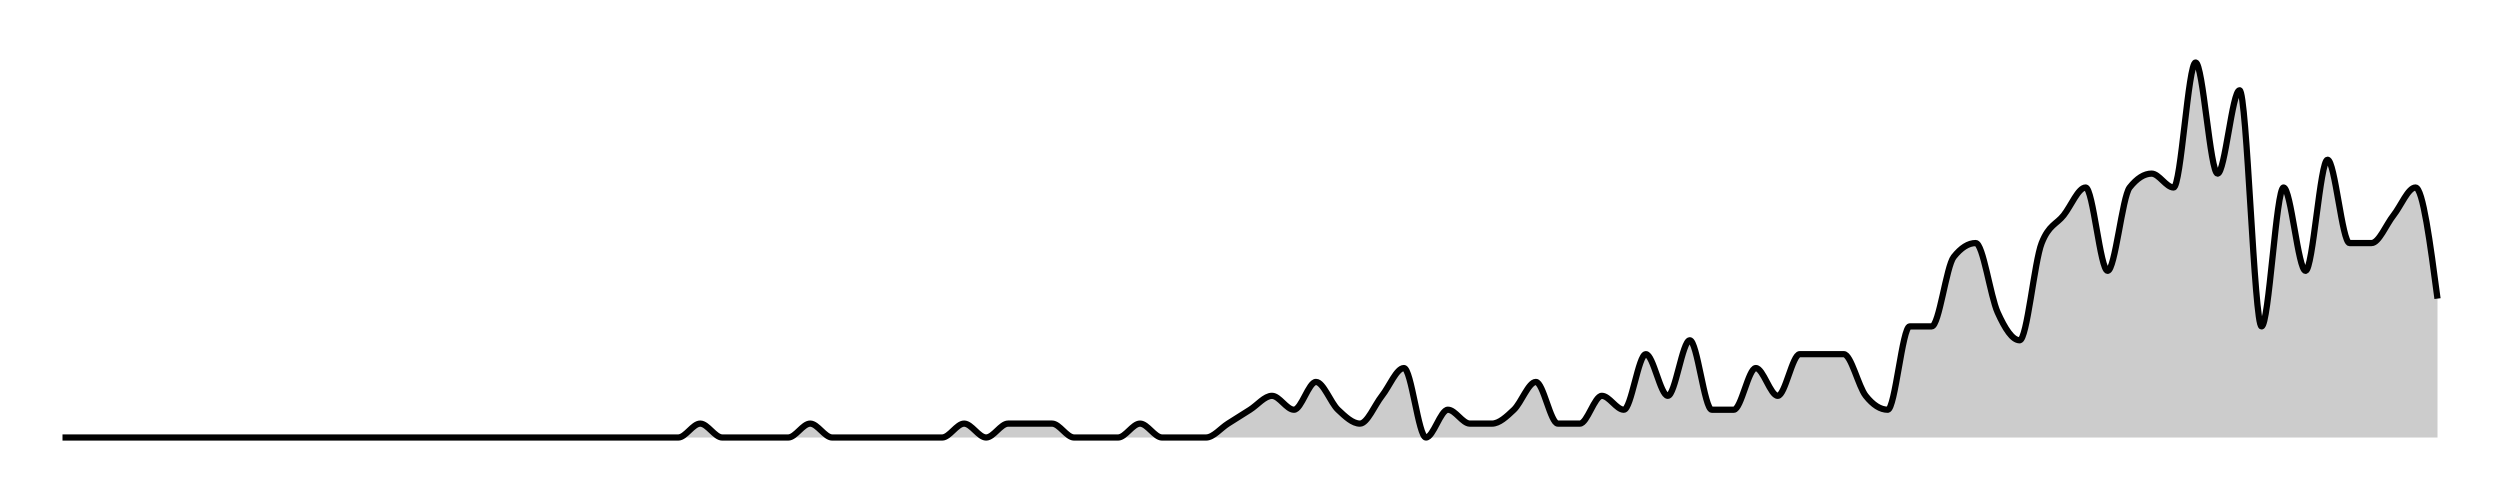
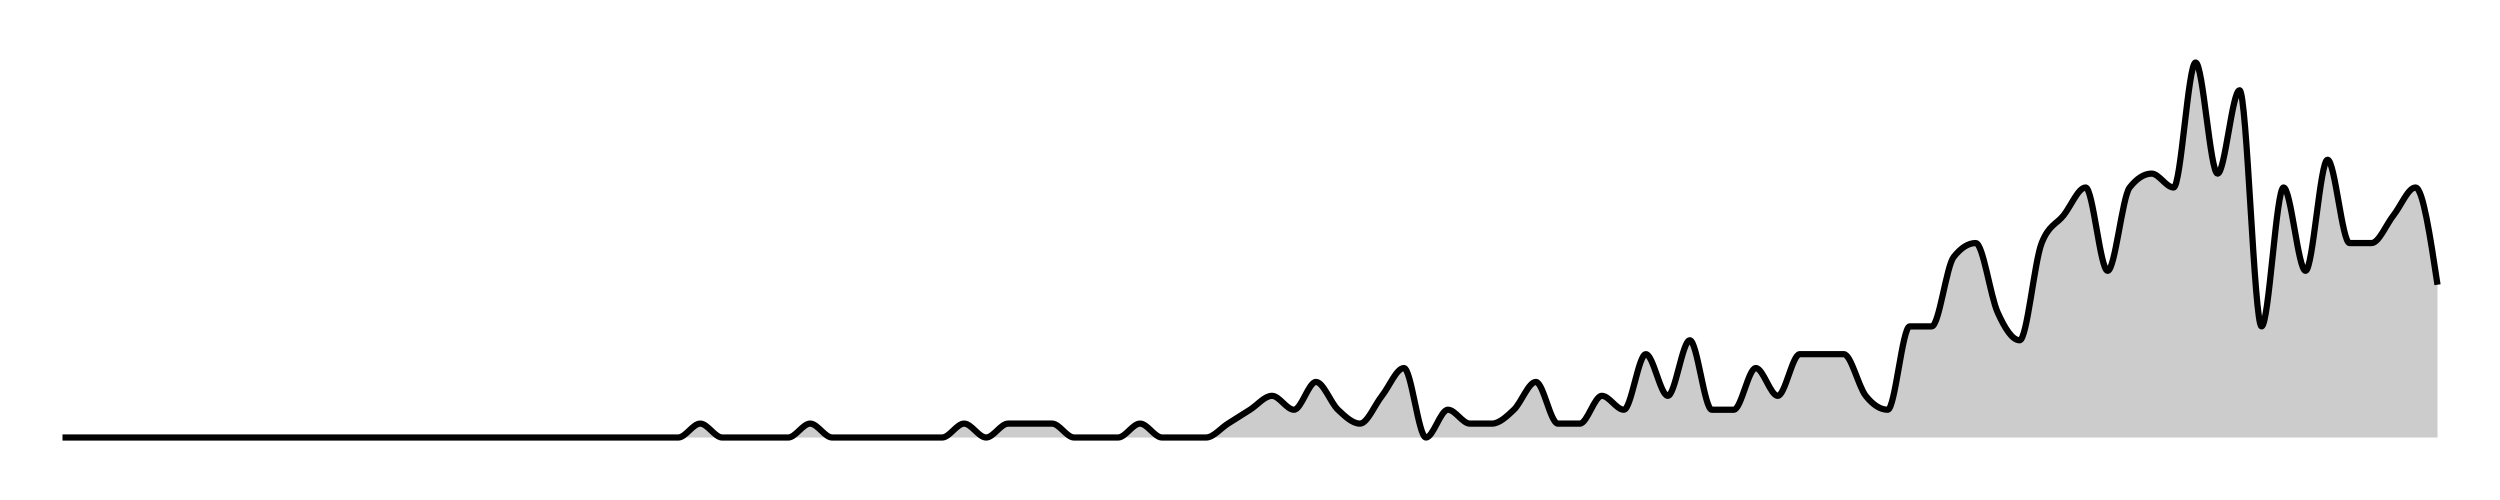
<svg xmlns="http://www.w3.org/2000/svg" width="400" height="80">
  <g transform="translate(10,10)">
-     <path class="area" fill="rgba(0, 0, 0, 0.2)" d="M0,60C10.556,60,21.111,60,31.667,60C32.84,60,34.012,60,35.185,60C36.358,60,37.531,60,38.704,60C41.049,60,43.395,60,45.741,60C46.914,60,48.086,60,49.259,60C50.432,60,51.605,60,52.778,60C53.951,60,55.123,60,56.296,60C57.469,60,58.642,60,59.815,60C63.333,60,66.852,60,70.37,60C71.543,60,72.716,60,73.889,60C77.407,60,80.926,60,84.444,60C86.79,60,89.136,60,91.481,60C92.654,60,93.827,60,95,60C96.173,60,97.346,60,98.519,60C99.691,60,100.864,57.778,102.037,57.778C103.21,57.778,104.383,60,105.556,60C106.728,60,107.901,60,109.074,60C110.247,60,111.42,60,112.593,60C113.765,60,114.938,60,116.111,60C117.284,60,118.457,57.778,119.63,57.778C120.802,57.778,121.975,60,123.148,60C124.321,60,125.494,60,126.667,60C127.84,60,129.012,60,130.185,60C131.358,60,132.531,60,133.704,60C134.877,60,136.049,60,137.222,60C138.395,60,139.568,60,140.741,60C141.914,60,143.086,57.778,144.259,57.778C145.432,57.778,146.605,60,147.778,60C148.951,60,150.123,57.778,151.296,57.778C152.469,57.778,153.642,57.778,154.815,57.778C155.988,57.778,157.16,57.778,158.333,57.778C159.506,57.778,160.679,60,161.852,60C163.025,60,164.198,60,165.37,60C166.543,60,167.716,60,168.889,60C170.062,60,171.235,57.778,172.407,57.778C173.58,57.778,174.753,60,175.926,60C177.099,60,178.272,60,179.444,60C180.617,60,181.79,60,182.963,60C184.136,60,185.309,58.519,186.481,57.778C187.654,57.037,188.827,56.296,190,55.556C191.173,54.815,192.346,53.333,193.519,53.333C194.691,53.333,195.864,55.556,197.037,55.556C198.21,55.556,199.383,51.111,200.556,51.111C201.728,51.111,202.901,54.444,204.074,55.556C205.247,56.667,206.42,57.778,207.593,57.778C208.765,57.778,209.938,54.815,211.111,53.333C212.284,51.852,213.457,48.889,214.63,48.889C215.802,48.889,216.975,60,218.148,60C219.321,60,220.494,55.556,221.667,55.556C222.84,55.556,224.012,57.778,225.185,57.778C226.358,57.778,227.531,57.778,228.704,57.778C229.877,57.778,231.049,56.667,232.222,55.556C233.395,54.444,234.568,51.111,235.741,51.111C236.914,51.111,238.086,57.778,239.259,57.778C240.432,57.778,241.605,57.778,242.778,57.778C243.951,57.778,245.123,53.333,246.296,53.333C247.469,53.333,248.642,55.556,249.815,55.556C250.988,55.556,252.16,46.667,253.333,46.667C254.506,46.667,255.679,53.333,256.852,53.333C258.025,53.333,259.198,44.444,260.37,44.444C261.543,44.444,262.716,55.556,263.889,55.556C265.062,55.556,266.235,55.556,267.407,55.556C268.58,55.556,269.753,48.889,270.926,48.889C272.099,48.889,273.272,53.333,274.444,53.333C275.617,53.333,276.79,46.667,277.963,46.667C279.136,46.667,280.309,46.667,281.481,46.667C282.654,46.667,283.827,46.667,285,46.667C286.173,46.667,287.346,51.852,288.519,53.333C289.691,54.815,290.864,55.556,292.037,55.556C293.21,55.556,294.383,42.222,295.556,42.222C296.728,42.222,297.901,42.222,299.074,42.222C300.247,42.222,301.42,32.593,302.593,31.111C303.765,29.63,304.938,28.889,306.111,28.889C307.284,28.889,308.457,37.407,309.63,40C310.802,42.593,311.975,44.444,313.148,44.444C314.321,44.444,315.494,31.852,316.667,28.889C317.84,25.926,319.012,25.926,320.185,24.444C321.358,22.963,322.531,20,323.704,20C324.877,20,326.049,33.333,327.222,33.333C328.395,33.333,329.568,21.481,330.741,20C331.914,18.519,333.086,17.778,334.259,17.778C335.432,17.778,336.605,20,337.778,20C338.951,20,340.123,0,341.296,0C342.469,0,343.642,17.778,344.815,17.778C345.988,17.778,347.16,4.444,348.333,4.444C349.506,4.444,350.679,42.222,351.852,42.222C353.025,42.222,354.198,20,355.37,20C356.543,20,357.716,33.333,358.889,33.333C360.062,33.333,361.235,15.556,362.407,15.556C363.58,15.556,364.753,28.889,365.926,28.889C367.099,28.889,368.272,28.889,369.444,28.889C370.617,28.889,371.79,25.926,372.963,24.444C374.136,22.963,375.309,20,376.481,20C377.654,20,378.827,28.889,380,37.778L380,60C378.827,60,377.654,60,376.481,60C375.309,60,374.136,60,372.963,60C371.79,60,370.617,60,369.444,60C368.272,60,367.099,60,365.926,60C364.753,60,363.58,60,362.407,60C361.235,60,360.062,60,358.889,60C357.716,60,356.543,60,355.37,60C354.198,60,353.025,60,351.852,60C350.679,60,349.506,60,348.333,60C347.16,60,345.988,60,344.815,60C343.642,60,342.469,60,341.296,60C340.123,60,338.951,60,337.778,60C336.605,60,335.432,60,334.259,60C333.086,60,331.914,60,330.741,60C329.568,60,328.395,60,327.222,60C326.049,60,324.877,60,323.704,60C322.531,60,321.358,60,320.185,60C319.012,60,317.84,60,316.667,60C315.494,60,314.321,60,313.148,60C311.975,60,310.802,60,309.63,60C308.457,60,307.284,60,306.111,60C304.938,60,303.765,60,302.593,60C301.42,60,300.247,60,299.074,60C297.901,60,296.728,60,295.556,60C294.383,60,293.21,60,292.037,60C290.864,60,289.691,60,288.519,60C287.346,60,286.173,60,285,60C283.827,60,282.654,60,281.481,60C280.309,60,279.136,60,277.963,60C276.79,60,275.617,60,274.444,60C273.272,60,272.099,60,270.926,60C269.753,60,268.58,60,267.407,60C266.235,60,265.062,60,263.889,60C262.716,60,261.543,60,260.37,60C259.198,60,258.025,60,256.852,60C255.679,60,254.506,60,253.333,60C252.16,60,250.988,60,249.815,60C248.642,60,247.469,60,246.296,60C245.123,60,243.951,60,242.778,60C241.605,60,240.432,60,239.259,60C238.086,60,236.914,60,235.741,60C234.568,60,233.395,60,232.222,60C231.049,60,229.877,60,228.704,60C227.531,60,226.358,60,225.185,60C224.012,60,222.84,60,221.667,60C220.494,60,219.321,60,218.148,60C216.975,60,215.802,60,214.63,60C213.457,60,212.284,60,211.111,60C209.938,60,208.765,60,207.593,60C206.42,60,205.247,60,204.074,60C202.901,60,201.728,60,200.556,60C199.383,60,198.21,60,197.037,60C195.864,60,194.691,60,193.519,60C192.346,60,191.173,60,190,60C188.827,60,187.654,60,186.481,60C185.309,60,184.136,60,182.963,60C181.79,60,180.617,60,179.444,60C178.272,60,177.099,60,175.926,60C174.753,60,173.58,60,172.407,60C171.235,60,170.062,60,168.889,60C167.716,60,166.543,60,165.37,60C164.198,60,163.025,60,161.852,60C160.679,60,159.506,60,158.333,60C157.16,60,155.988,60,154.815,60C153.642,60,152.469,60,151.296,60C150.123,60,148.951,60,147.778,60C146.605,60,145.432,60,144.259,60C143.086,60,141.914,60,140.741,60C139.568,60,138.395,60,137.222,60C136.049,60,134.877,60,133.704,60C132.531,60,131.358,60,130.185,60C129.012,60,127.84,60,126.667,60C125.494,60,124.321,60,123.148,60C121.975,60,120.802,60,119.63,60C118.457,60,117.284,60,116.111,60C114.938,60,113.765,60,112.593,60C111.42,60,110.247,60,109.074,60C107.901,60,106.728,60,105.556,60C104.383,60,103.21,60,102.037,60C100.864,60,99.691,60,98.519,60C97.346,60,96.173,60,95,60C93.827,60,92.654,60,91.481,60C89.136,60,86.79,60,84.444,60C80.926,60,77.407,60,73.889,60C72.716,60,71.543,60,70.37,60C66.852,60,63.333,60,59.815,60C58.642,60,57.469,60,56.296,60C55.123,60,53.951,60,52.778,60C51.605,60,50.432,60,49.259,60C48.086,60,46.914,60,45.741,60C43.395,60,41.049,60,38.704,60C37.531,60,36.358,60,35.185,60C34.012,60,32.84,60,31.667,60C21.111,60,10.556,60,0,60Z" />
-     <path class="line" stroke="black" fill="none" d="M0,60C10.556,60,21.111,60,31.667,60C32.84,60,34.012,60,35.185,60C36.358,60,37.531,60,38.704,60C41.049,60,43.395,60,45.741,60C46.914,60,48.086,60,49.259,60C50.432,60,51.605,60,52.778,60C53.951,60,55.123,60,56.296,60C57.469,60,58.642,60,59.815,60C63.333,60,66.852,60,70.37,60C71.543,60,72.716,60,73.889,60C77.407,60,80.926,60,84.444,60C86.79,60,89.136,60,91.481,60C92.654,60,93.827,60,95,60C96.173,60,97.346,60,98.519,60C99.691,60,100.864,57.778,102.037,57.778C103.21,57.778,104.383,60,105.556,60C106.728,60,107.901,60,109.074,60C110.247,60,111.42,60,112.593,60C113.765,60,114.938,60,116.111,60C117.284,60,118.457,57.778,119.63,57.778C120.802,57.778,121.975,60,123.148,60C124.321,60,125.494,60,126.667,60C127.84,60,129.012,60,130.185,60C131.358,60,132.531,60,133.704,60C134.877,60,136.049,60,137.222,60C138.395,60,139.568,60,140.741,60C141.914,60,143.086,57.778,144.259,57.778C145.432,57.778,146.605,60,147.778,60C148.951,60,150.123,57.778,151.296,57.778C152.469,57.778,153.642,57.778,154.815,57.778C155.988,57.778,157.16,57.778,158.333,57.778C159.506,57.778,160.679,60,161.852,60C163.025,60,164.198,60,165.37,60C166.543,60,167.716,60,168.889,60C170.062,60,171.235,57.778,172.407,57.778C173.58,57.778,174.753,60,175.926,60C177.099,60,178.272,60,179.444,60C180.617,60,181.79,60,182.963,60C184.136,60,185.309,58.519,186.481,57.778C187.654,57.037,188.827,56.296,190,55.556C191.173,54.815,192.346,53.333,193.519,53.333C194.691,53.333,195.864,55.556,197.037,55.556C198.21,55.556,199.383,51.111,200.556,51.111C201.728,51.111,202.901,54.444,204.074,55.556C205.247,56.667,206.42,57.778,207.593,57.778C208.765,57.778,209.938,54.815,211.111,53.333C212.284,51.852,213.457,48.889,214.63,48.889C215.802,48.889,216.975,60,218.148,60C219.321,60,220.494,55.556,221.667,55.556C222.84,55.556,224.012,57.778,225.185,57.778C226.358,57.778,227.531,57.778,228.704,57.778C229.877,57.778,231.049,56.667,232.222,55.556C233.395,54.444,234.568,51.111,235.741,51.111C236.914,51.111,238.086,57.778,239.259,57.778C240.432,57.778,241.605,57.778,242.778,57.778C243.951,57.778,245.123,53.333,246.296,53.333C247.469,53.333,248.642,55.556,249.815,55.556C250.988,55.556,252.16,46.667,253.333,46.667C254.506,46.667,255.679,53.333,256.852,53.333C258.025,53.333,259.198,44.444,260.37,44.444C261.543,44.444,262.716,55.556,263.889,55.556C265.062,55.556,266.235,55.556,267.407,55.556C268.58,55.556,269.753,48.889,270.926,48.889C272.099,48.889,273.272,53.333,274.444,53.333C275.617,53.333,276.79,46.667,277.963,46.667C279.136,46.667,280.309,46.667,281.481,46.667C282.654,46.667,283.827,46.667,285,46.667C286.173,46.667,287.346,51.852,288.519,53.333C289.691,54.815,290.864,55.556,292.037,55.556C293.21,55.556,294.383,42.222,295.556,42.222C296.728,42.222,297.901,42.222,299.074,42.222C300.247,42.222,301.42,32.593,302.593,31.111C303.765,29.63,304.938,28.889,306.111,28.889C307.284,28.889,308.457,37.407,309.63,40C310.802,42.593,311.975,44.444,313.148,44.444C314.321,44.444,315.494,31.852,316.667,28.889C317.84,25.926,319.012,25.926,320.185,24.444C321.358,22.963,322.531,20,323.704,20C324.877,20,326.049,33.333,327.222,33.333C328.395,33.333,329.568,21.481,330.741,20C331.914,18.519,333.086,17.778,334.259,17.778C335.432,17.778,336.605,20,337.778,20C338.951,20,340.123,0,341.296,0C342.469,0,343.642,17.778,344.815,17.778C345.988,17.778,347.16,4.444,348.333,4.444C349.506,4.444,350.679,42.222,351.852,42.222C353.025,42.222,354.198,20,355.37,20C356.543,20,357.716,33.333,358.889,33.333C360.062,33.333,361.235,15.556,362.407,15.556C363.58,15.556,364.753,28.889,365.926,28.889C367.099,28.889,368.272,28.889,369.444,28.889C370.617,28.889,371.79,25.926,372.963,24.444C374.136,22.963,375.309,20,376.481,20C377.654,20,378.827,28.889,380,37.778" />
+     <path class="area" fill="rgba(0, 0, 0, 0.2)" d="M0,60C10.556,60,21.111,60,31.667,60C32.84,60,34.012,60,35.185,60C36.358,60,37.531,60,38.704,60C41.049,60,43.395,60,45.741,60C46.914,60,48.086,60,49.259,60C50.432,60,51.605,60,52.778,60C53.951,60,55.123,60,56.296,60C57.469,60,58.642,60,59.815,60C63.333,60,66.852,60,70.37,60C71.543,60,72.716,60,73.889,60C77.407,60,80.926,60,84.444,60C86.79,60,89.136,60,91.481,60C92.654,60,93.827,60,95,60C96.173,60,97.346,60,98.519,60C99.691,60,100.864,57.778,102.037,57.778C103.21,57.778,104.383,60,105.556,60C106.728,60,107.901,60,109.074,60C110.247,60,111.42,60,112.593,60C113.765,60,114.938,60,116.111,60C117.284,60,118.457,57.778,119.63,57.778C120.802,57.778,121.975,60,123.148,60C124.321,60,125.494,60,126.667,60C127.84,60,129.012,60,130.185,60C131.358,60,132.531,60,133.704,60C134.877,60,136.049,60,137.222,60C138.395,60,139.568,60,140.741,60C141.914,60,143.086,57.778,144.259,57.778C145.432,57.778,146.605,60,147.778,60C148.951,60,150.123,57.778,151.296,57.778C152.469,57.778,153.642,57.778,154.815,57.778C155.988,57.778,157.16,57.778,158.333,57.778C159.506,57.778,160.679,60,161.852,60C163.025,60,164.198,60,165.37,60C166.543,60,167.716,60,168.889,60C170.062,60,171.235,57.778,172.407,57.778C173.58,57.778,174.753,60,175.926,60C177.099,60,178.272,60,179.444,60C180.617,60,181.79,60,182.963,60C184.136,60,185.309,58.519,186.481,57.778C187.654,57.037,188.827,56.296,190,55.556C191.173,54.815,192.346,53.333,193.519,53.333C194.691,53.333,195.864,55.556,197.037,55.556C198.21,55.556,199.383,51.111,200.556,51.111C201.728,51.111,202.901,54.444,204.074,55.556C205.247,56.667,206.42,57.778,207.593,57.778C208.765,57.778,209.938,54.815,211.111,53.333C212.284,51.852,213.457,48.889,214.63,48.889C215.802,48.889,216.975,60,218.148,60C219.321,60,220.494,55.556,221.667,55.556C222.84,55.556,224.012,57.778,225.185,57.778C226.358,57.778,227.531,57.778,228.704,57.778C229.877,57.778,231.049,56.667,232.222,55.556C233.395,54.444,234.568,51.111,235.741,51.111C236.914,51.111,238.086,57.778,239.259,57.778C240.432,57.778,241.605,57.778,242.778,57.778C243.951,57.778,245.123,53.333,246.296,53.333C247.469,53.333,248.642,55.556,249.815,55.556C250.988,55.556,252.16,46.667,253.333,46.667C254.506,46.667,255.679,53.333,256.852,53.333C258.025,53.333,259.198,44.444,260.37,44.444C261.543,44.444,262.716,55.556,263.889,55.556C265.062,55.556,266.235,55.556,267.407,55.556C268.58,55.556,269.753,48.889,270.926,48.889C272.099,48.889,273.272,53.333,274.444,53.333C275.617,53.333,276.79,46.667,277.963,46.667C279.136,46.667,280.309,46.667,281.481,46.667C282.654,46.667,283.827,46.667,285,46.667C286.173,46.667,287.346,51.852,288.519,53.333C289.691,54.815,290.864,55.556,292.037,55.556C293.21,55.556,294.383,42.222,295.556,42.222C296.728,42.222,297.901,42.222,299.074,42.222C300.247,42.222,301.42,32.593,302.593,31.111C303.765,29.63,304.938,28.889,306.111,28.889C307.284,28.889,308.457,37.407,309.63,40C310.802,42.593,311.975,44.444,313.148,44.444C314.321,44.444,315.494,31.852,316.667,28.889C317.84,25.926,319.012,25.926,320.185,24.444C321.358,22.963,322.531,20,323.704,20C324.877,20,326.049,33.333,327.222,33.333C328.395,33.333,329.568,21.481,330.741,20C331.914,18.519,333.086,17.778,334.259,17.778C335.432,17.778,336.605,20,337.778,20C338.951,20,340.123,0,341.296,0C342.469,0,343.642,17.778,344.815,17.778C345.988,17.778,347.16,4.444,348.333,4.444C349.506,4.444,350.679,42.222,351.852,42.222C353.025,42.222,354.198,20,355.37,20C356.543,20,357.716,33.333,358.889,33.333C360.062,33.333,361.235,15.556,362.407,15.556C363.58,15.556,364.753,28.889,365.926,28.889C367.099,28.889,368.272,28.889,369.444,28.889C370.617,28.889,371.79,25.926,372.963,24.444C374.136,22.963,375.309,20,376.481,20C377.654,20,378.827,27.778,380,35.556L380,60C378.827,60,377.654,60,376.481,60C375.309,60,374.136,60,372.963,60C371.79,60,370.617,60,369.444,60C368.272,60,367.099,60,365.926,60C364.753,60,363.58,60,362.407,60C361.235,60,360.062,60,358.889,60C357.716,60,356.543,60,355.37,60C354.198,60,353.025,60,351.852,60C350.679,60,349.506,60,348.333,60C347.16,60,345.988,60,344.815,60C343.642,60,342.469,60,341.296,60C340.123,60,338.951,60,337.778,60C336.605,60,335.432,60,334.259,60C333.086,60,331.914,60,330.741,60C329.568,60,328.395,60,327.222,60C326.049,60,324.877,60,323.704,60C322.531,60,321.358,60,320.185,60C319.012,60,317.84,60,316.667,60C315.494,60,314.321,60,313.148,60C311.975,60,310.802,60,309.63,60C308.457,60,307.284,60,306.111,60C304.938,60,303.765,60,302.593,60C301.42,60,300.247,60,299.074,60C297.901,60,296.728,60,295.556,60C294.383,60,293.21,60,292.037,60C290.864,60,289.691,60,288.519,60C287.346,60,286.173,60,285,60C283.827,60,282.654,60,281.481,60C280.309,60,279.136,60,277.963,60C276.79,60,275.617,60,274.444,60C273.272,60,272.099,60,270.926,60C269.753,60,268.58,60,267.407,60C266.235,60,265.062,60,263.889,60C262.716,60,261.543,60,260.37,60C259.198,60,258.025,60,256.852,60C255.679,60,254.506,60,253.333,60C252.16,60,250.988,60,249.815,60C248.642,60,247.469,60,246.296,60C245.123,60,243.951,60,242.778,60C241.605,60,240.432,60,239.259,60C238.086,60,236.914,60,235.741,60C234.568,60,233.395,60,232.222,60C231.049,60,229.877,60,228.704,60C227.531,60,226.358,60,225.185,60C224.012,60,222.84,60,221.667,60C220.494,60,219.321,60,218.148,60C216.975,60,215.802,60,214.63,60C213.457,60,212.284,60,211.111,60C209.938,60,208.765,60,207.593,60C206.42,60,205.247,60,204.074,60C202.901,60,201.728,60,200.556,60C199.383,60,198.21,60,197.037,60C195.864,60,194.691,60,193.519,60C192.346,60,191.173,60,190,60C188.827,60,187.654,60,186.481,60C185.309,60,184.136,60,182.963,60C181.79,60,180.617,60,179.444,60C178.272,60,177.099,60,175.926,60C174.753,60,173.58,60,172.407,60C171.235,60,170.062,60,168.889,60C167.716,60,166.543,60,165.37,60C164.198,60,163.025,60,161.852,60C160.679,60,159.506,60,158.333,60C157.16,60,155.988,60,154.815,60C153.642,60,152.469,60,151.296,60C150.123,60,148.951,60,147.778,60C146.605,60,145.432,60,144.259,60C143.086,60,141.914,60,140.741,60C139.568,60,138.395,60,137.222,60C136.049,60,134.877,60,133.704,60C132.531,60,131.358,60,130.185,60C129.012,60,127.84,60,126.667,60C125.494,60,124.321,60,123.148,60C121.975,60,120.802,60,119.63,60C118.457,60,117.284,60,116.111,60C114.938,60,113.765,60,112.593,60C111.42,60,110.247,60,109.074,60C107.901,60,106.728,60,105.556,60C104.383,60,103.21,60,102.037,60C100.864,60,99.691,60,98.519,60C97.346,60,96.173,60,95,60C93.827,60,92.654,60,91.481,60C89.136,60,86.79,60,84.444,60C80.926,60,77.407,60,73.889,60C72.716,60,71.543,60,70.37,60C66.852,60,63.333,60,59.815,60C58.642,60,57.469,60,56.296,60C55.123,60,53.951,60,52.778,60C51.605,60,50.432,60,49.259,60C48.086,60,46.914,60,45.741,60C43.395,60,41.049,60,38.704,60C37.531,60,36.358,60,35.185,60C34.012,60,32.84,60,31.667,60C21.111,60,10.556,60,0,60Z" />
+     <path class="line" stroke="black" fill="none" d="M0,60C10.556,60,21.111,60,31.667,60C32.84,60,34.012,60,35.185,60C36.358,60,37.531,60,38.704,60C41.049,60,43.395,60,45.741,60C46.914,60,48.086,60,49.259,60C50.432,60,51.605,60,52.778,60C53.951,60,55.123,60,56.296,60C57.469,60,58.642,60,59.815,60C63.333,60,66.852,60,70.37,60C71.543,60,72.716,60,73.889,60C77.407,60,80.926,60,84.444,60C86.79,60,89.136,60,91.481,60C92.654,60,93.827,60,95,60C96.173,60,97.346,60,98.519,60C99.691,60,100.864,57.778,102.037,57.778C103.21,57.778,104.383,60,105.556,60C106.728,60,107.901,60,109.074,60C110.247,60,111.42,60,112.593,60C113.765,60,114.938,60,116.111,60C117.284,60,118.457,57.778,119.63,57.778C120.802,57.778,121.975,60,123.148,60C124.321,60,125.494,60,126.667,60C127.84,60,129.012,60,130.185,60C131.358,60,132.531,60,133.704,60C134.877,60,136.049,60,137.222,60C138.395,60,139.568,60,140.741,60C141.914,60,143.086,57.778,144.259,57.778C145.432,57.778,146.605,60,147.778,60C148.951,60,150.123,57.778,151.296,57.778C152.469,57.778,153.642,57.778,154.815,57.778C155.988,57.778,157.16,57.778,158.333,57.778C159.506,57.778,160.679,60,161.852,60C163.025,60,164.198,60,165.37,60C166.543,60,167.716,60,168.889,60C170.062,60,171.235,57.778,172.407,57.778C173.58,57.778,174.753,60,175.926,60C177.099,60,178.272,60,179.444,60C180.617,60,181.79,60,182.963,60C184.136,60,185.309,58.519,186.481,57.778C187.654,57.037,188.827,56.296,190,55.556C191.173,54.815,192.346,53.333,193.519,53.333C194.691,53.333,195.864,55.556,197.037,55.556C198.21,55.556,199.383,51.111,200.556,51.111C201.728,51.111,202.901,54.444,204.074,55.556C205.247,56.667,206.42,57.778,207.593,57.778C208.765,57.778,209.938,54.815,211.111,53.333C212.284,51.852,213.457,48.889,214.63,48.889C215.802,48.889,216.975,60,218.148,60C219.321,60,220.494,55.556,221.667,55.556C222.84,55.556,224.012,57.778,225.185,57.778C226.358,57.778,227.531,57.778,228.704,57.778C229.877,57.778,231.049,56.667,232.222,55.556C233.395,54.444,234.568,51.111,235.741,51.111C236.914,51.111,238.086,57.778,239.259,57.778C240.432,57.778,241.605,57.778,242.778,57.778C243.951,57.778,245.123,53.333,246.296,53.333C247.469,53.333,248.642,55.556,249.815,55.556C250.988,55.556,252.16,46.667,253.333,46.667C254.506,46.667,255.679,53.333,256.852,53.333C258.025,53.333,259.198,44.444,260.37,44.444C261.543,44.444,262.716,55.556,263.889,55.556C265.062,55.556,266.235,55.556,267.407,55.556C268.58,55.556,269.753,48.889,270.926,48.889C272.099,48.889,273.272,53.333,274.444,53.333C275.617,53.333,276.79,46.667,277.963,46.667C279.136,46.667,280.309,46.667,281.481,46.667C282.654,46.667,283.827,46.667,285,46.667C286.173,46.667,287.346,51.852,288.519,53.333C289.691,54.815,290.864,55.556,292.037,55.556C293.21,55.556,294.383,42.222,295.556,42.222C296.728,42.222,297.901,42.222,299.074,42.222C300.247,42.222,301.42,32.593,302.593,31.111C303.765,29.63,304.938,28.889,306.111,28.889C307.284,28.889,308.457,37.407,309.63,40C310.802,42.593,311.975,44.444,313.148,44.444C314.321,44.444,315.494,31.852,316.667,28.889C317.84,25.926,319.012,25.926,320.185,24.444C321.358,22.963,322.531,20,323.704,20C324.877,20,326.049,33.333,327.222,33.333C328.395,33.333,329.568,21.481,330.741,20C331.914,18.519,333.086,17.778,334.259,17.778C335.432,17.778,336.605,20,337.778,20C338.951,20,340.123,0,341.296,0C342.469,0,343.642,17.778,344.815,17.778C345.988,17.778,347.16,4.444,348.333,4.444C349.506,4.444,350.679,42.222,351.852,42.222C353.025,42.222,354.198,20,355.37,20C356.543,20,357.716,33.333,358.889,33.333C360.062,33.333,361.235,15.556,362.407,15.556C363.58,15.556,364.753,28.889,365.926,28.889C367.099,28.889,368.272,28.889,369.444,28.889C370.617,28.889,371.79,25.926,372.963,24.444C374.136,22.963,375.309,20,376.481,20C377.654,20,378.827,27.778,380,35.556" />
  </g>
</svg>
